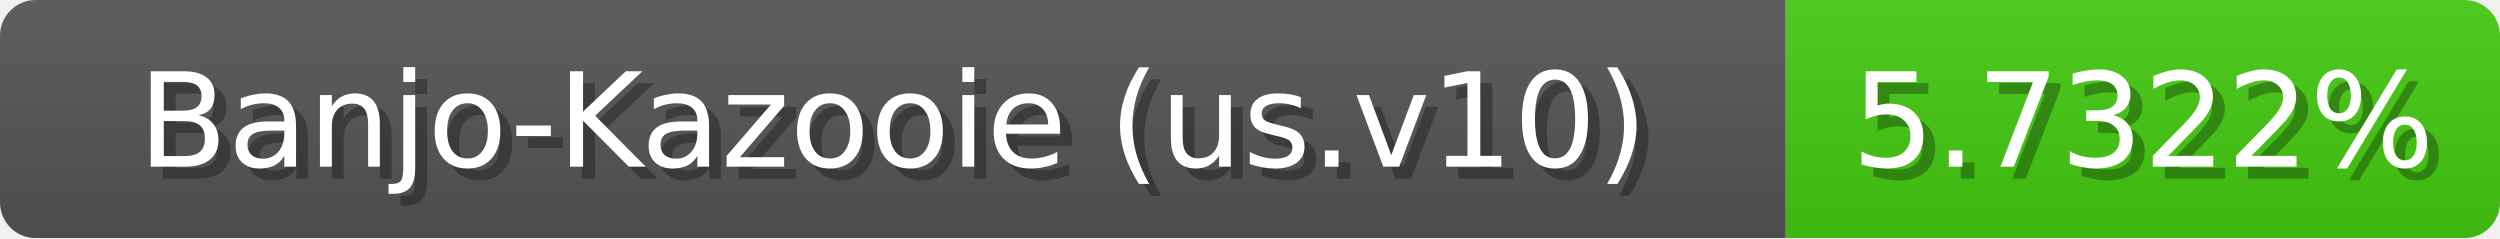
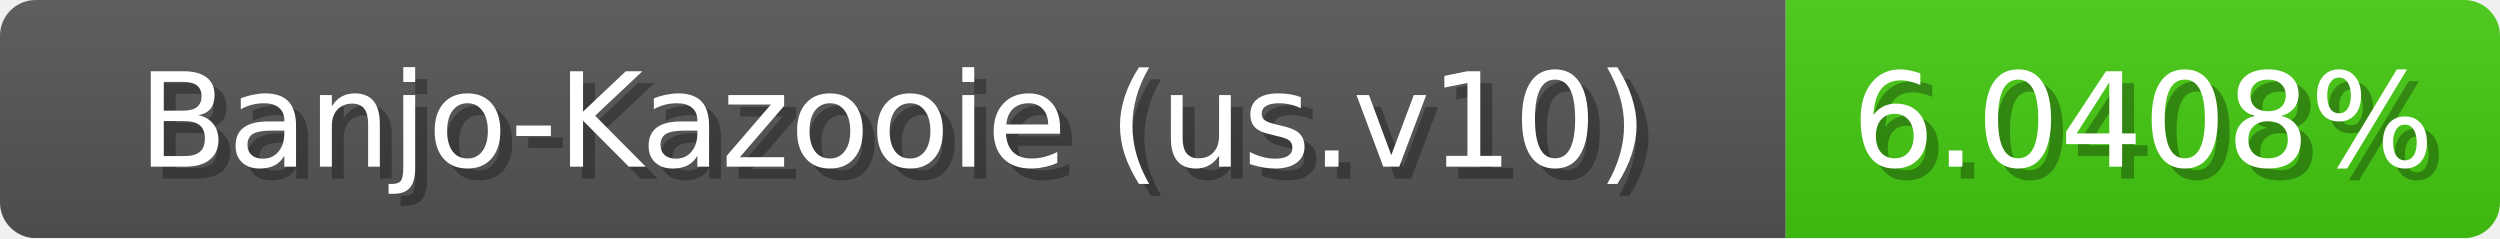
<svg xmlns="http://www.w3.org/2000/svg" width="210" height="20">
  <linearGradient id="b" x2="0" y2="100%">
    <stop offset="0" stop-color="#bbb" stop-opacity=".1" />
    <stop offset="1" stop-opacity=".1" />
  </linearGradient>
  <mask id="anybadge_1">
    <rect width="210" height="20" rx="3" fill="#fff" />
  </mask>
  <g mask="url(#anybadge_1)">
    <path fill="#555" d="M0 0h150v20H0z" />
    <path fill="#4c1" d="M150 0h60v20H150z" />
    <path fill="url(#b)" d="M0 0h210v20H0z" />
  </g>
  <g fill="#fff" text-anchor="middle" font-family="DejaVu Sans,Verdana,Geneva,sans-serif" font-size="11">
    <text x="76.0" y="15" fill="#010101" fill-opacity=".3">Banjo-Kazooie (us.v10)</text>
    <text x="75.0" y="14">Banjo-Kazooie (us.v10)</text>
  </g>
  <g fill="#fff" text-anchor="middle" font-family="DejaVu Sans,Verdana,Geneva,sans-serif" font-size="11">
-     <text x="181.0" y="15" fill="#010101" fill-opacity=".3">5.7322%</text>
-     <text x="180.0" y="14">5.7322%</text>
+     <text x="181.0" y="15" fill="#010101" fill-opacity=".3">6.0408%</text>
+     <text x="180.0" y="14">6.0408%</text>
  </g>
</svg>
